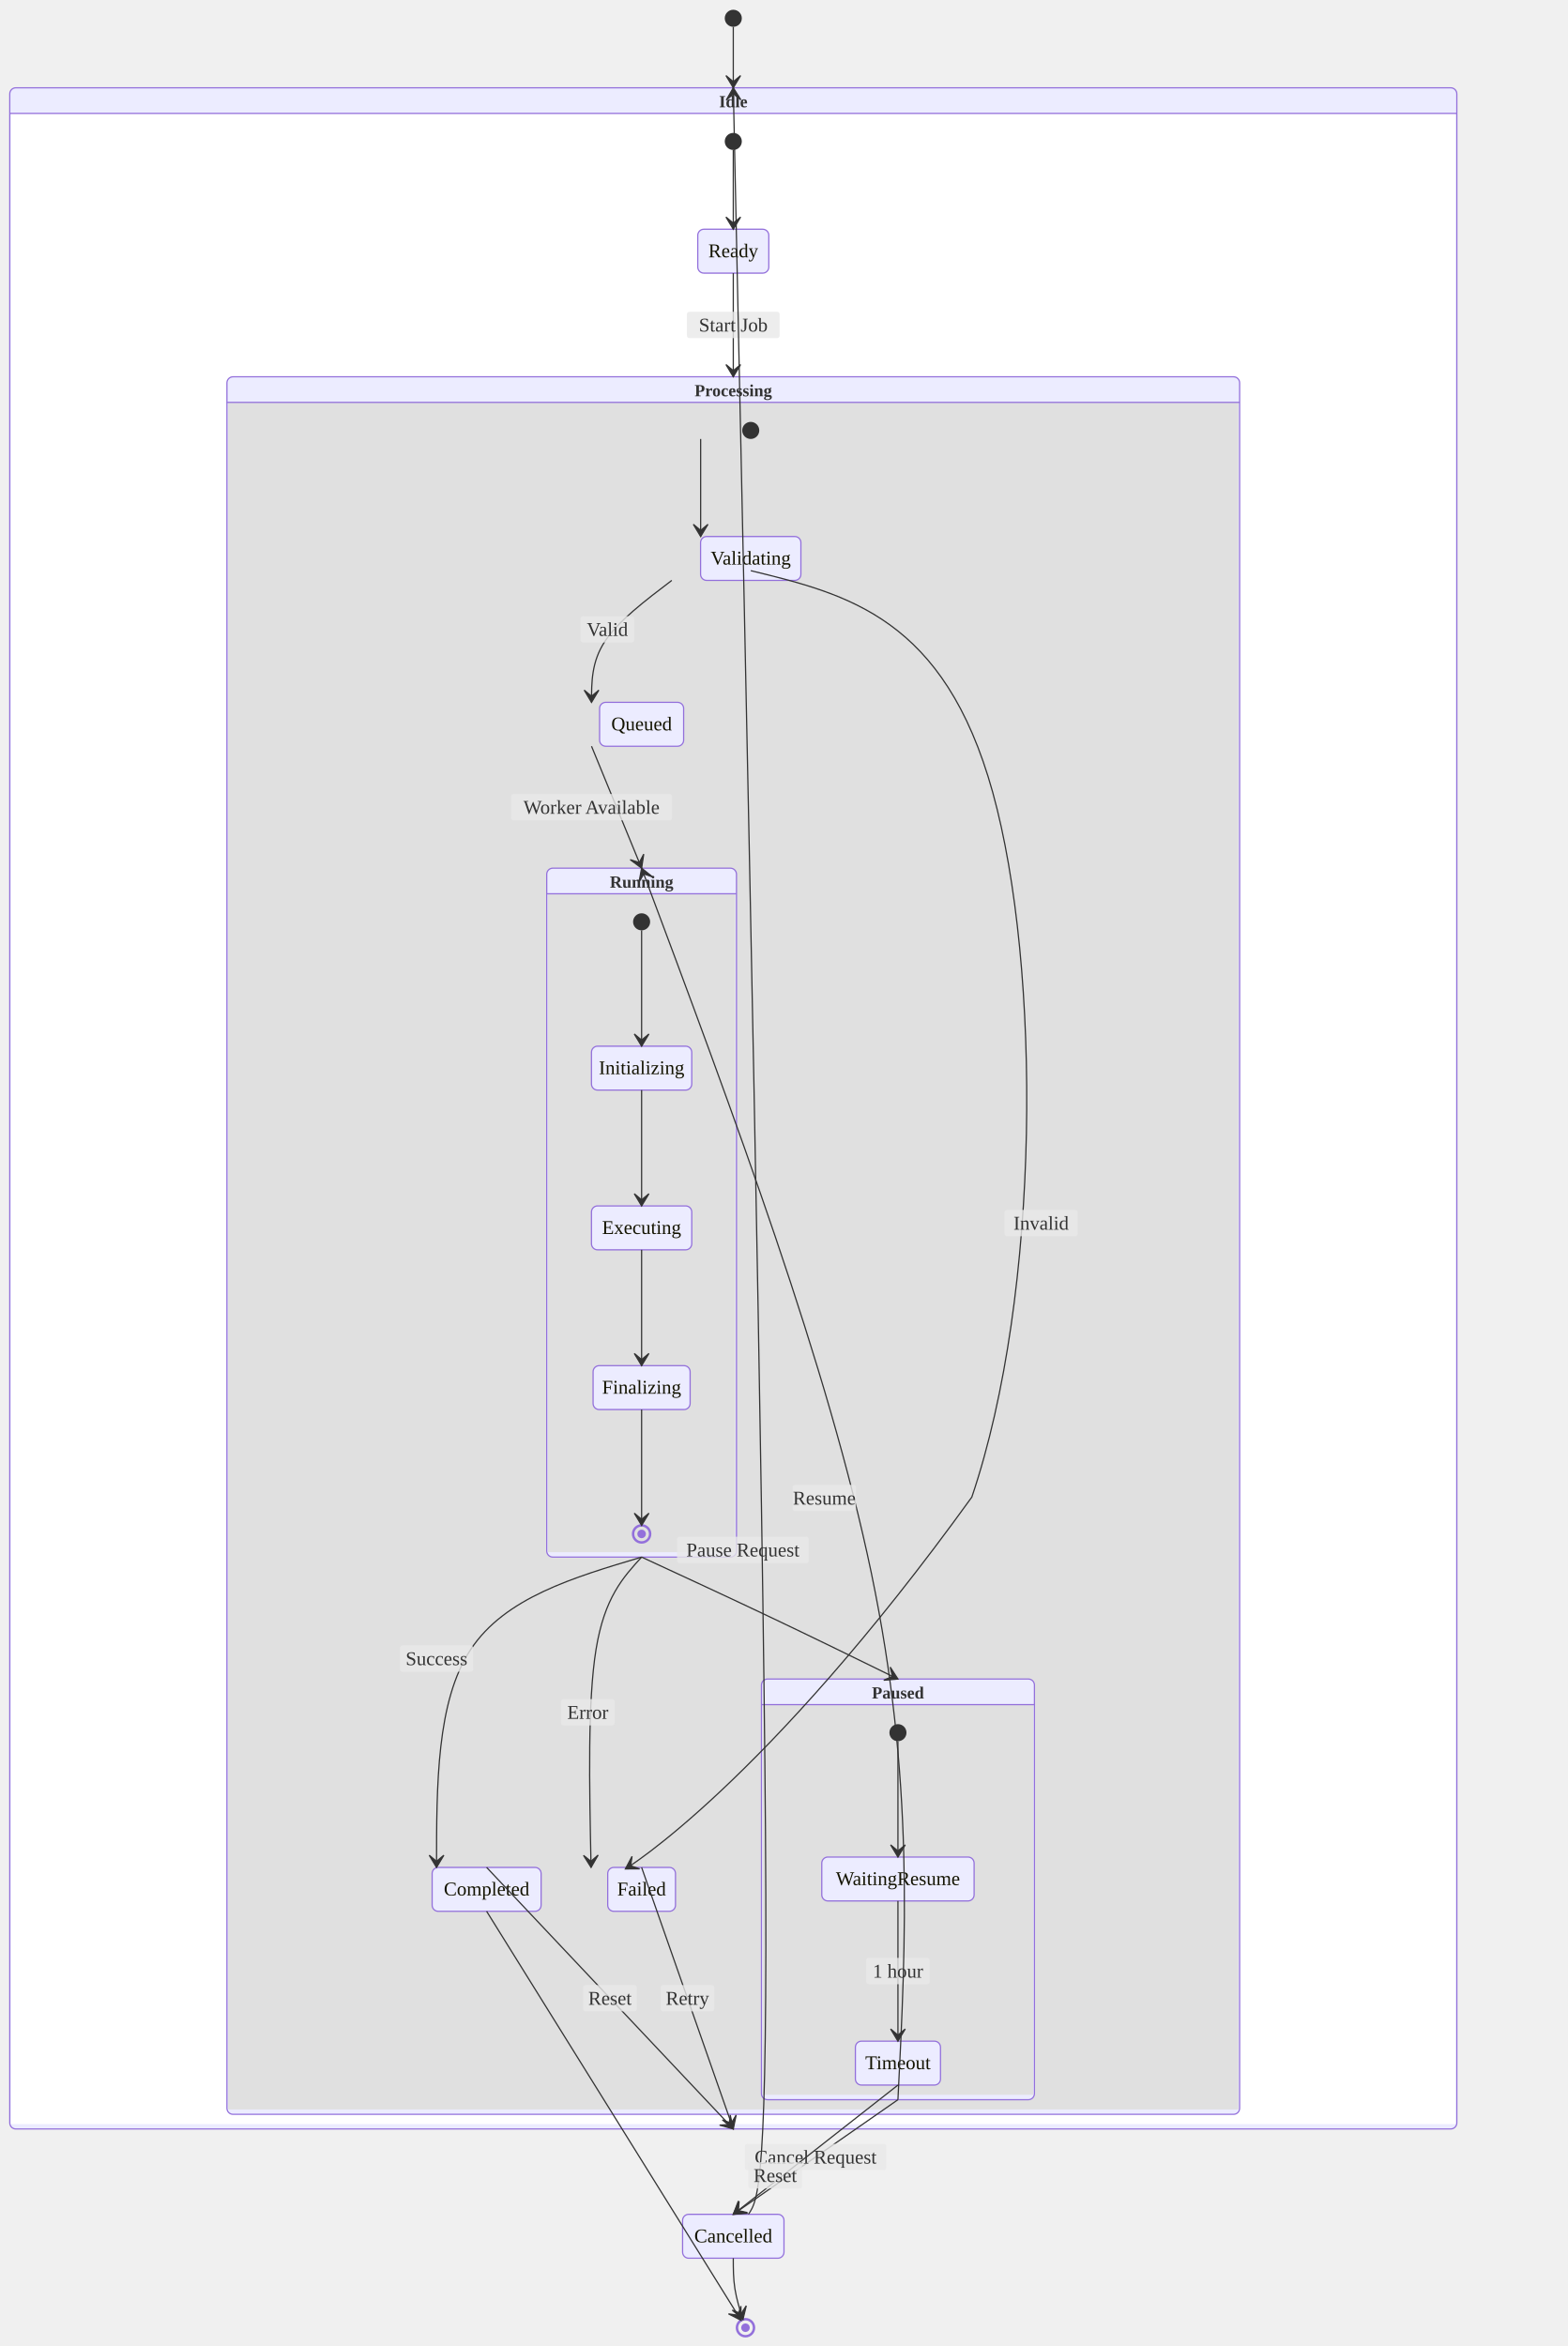
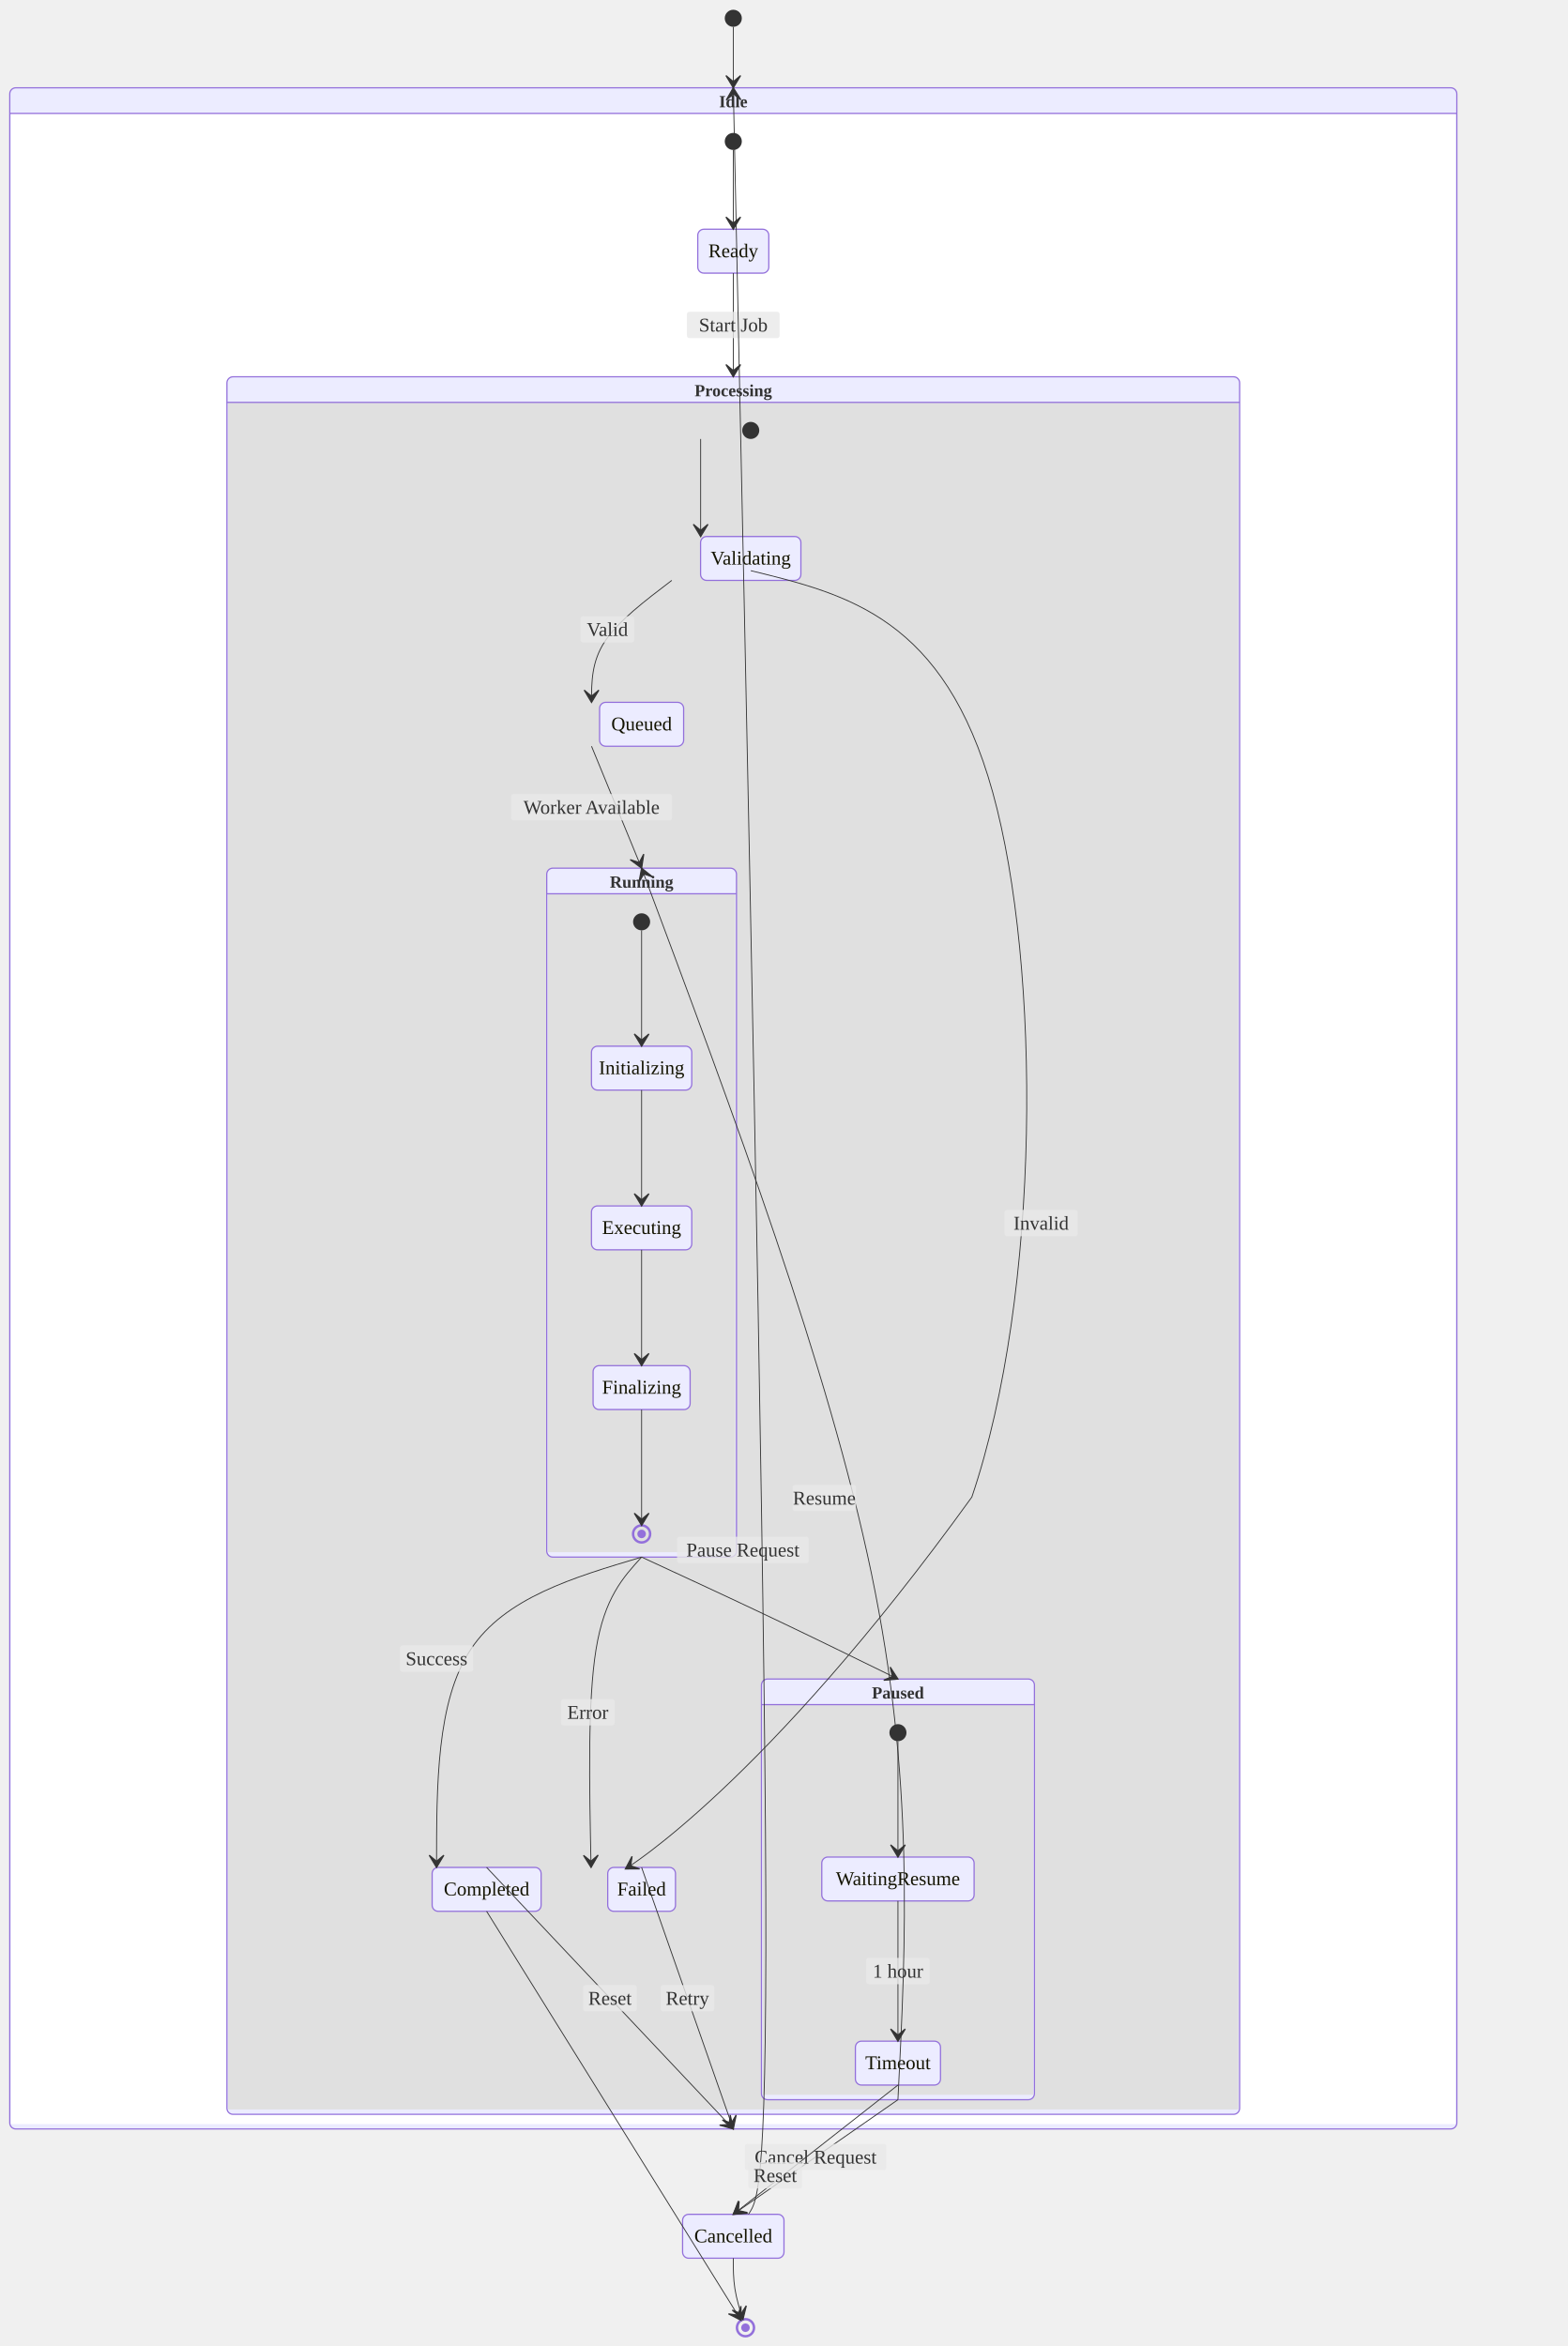
<svg xmlns="http://www.w3.org/2000/svg" width="1285.816" height="1924" viewBox="-8 -8 1285.816 1924" class="mermaid">
  <style>

.statediagram {
  font-family: trebuchet ms, verdana, arial, sans-serif;
  font-size: 16px;
  fill: #333333;
}

.error-icon {
  fill: #552222;
}

.error-text {
  fill: #552222;
  stroke: #552222;
}

.state-title {
  fill: #131300;
}

.state-box {
  fill: #ECECFF;
  stroke: #9370DB;
}

.state-label {
  fill: #131300;
}

.state-description {
  fill: #333333;
}

.state-start {
  fill: #333333;
}

.state-end-outer {
  fill: none;
  stroke: #9370DB;
  stroke-width: 2;
}

.state-end-inner {
  fill: #9370DB;
  stroke: #9370DB;
  stroke-width: 2;
}

.state-fork-join {
  fill: #333333;
}

.state-choice {
  fill: #ECECFF;
  stroke: #333333;
}

.state-divider {
  stroke: #333333;
  stroke-dasharray: 5, 5;
  fill: none;
}

.transition-path {
  stroke: #333333;
  fill: none;
}

.transition-label {
  fill: #333333;
}

.transition-label-bg {
  fill: rgba(232, 232, 232, 0.8);
  stroke: none;
}

.note-box {
  fill: #fff5ad;
  stroke: #aaaa33;
}

.note-text {
  fill: black;
}

.state-composite-outer {
  fill: #ECECFF;
  stroke: #9370DB;
  stroke-width: 1px;
}

.state-composite-inner {
  fill: white;
  stroke: none;
}

.state-composite-inner-alt {
  fill: #e0e0e0;
  stroke: none;
}

.state-composite-label {
  fill: #333333;
  font-weight: bold;
}

.state-composite-divider {
  stroke: #9370DB;
  stroke-width: 1px;
  fill: none;
}

  </style>
  <defs>
    <marker id="arrow" viewBox="0 0 20 14" refX="19" refY="7" markerWidth="20" markerHeight="14" orient="auto" markerUnits="userSpaceOnUse">
-       <path d="M 19,7 L9,13 L14,7 L9,1 Z" fill="#333333" stroke="#333333" stroke-width="1" />
+       <path d="M 19,7 L9,13 L14,7 L9,1 Z" fill="#333333" stroke-width="1" stroke="#333333" />
    </marker>
  </defs>
  <g class="root">
    <g class="clusters">

    </g>
    <g class="edgePaths">

    </g>
    <g class="edgeLabels">

    </g>
    <g class="nodes">

    </g>
    <g class="composite-state" id="composite-Idle">
      <rect x="0" y="64" width="1186.816" height="1674" rx="5" ry="5" class="state-composite-outer" />
      <rect x="1" y="85" width="1184.816" height="1649" rx="0" ry="0" class="state-composite-inner" />
      <path d="M 0 85 L 1186.816 85" class="state-composite-divider" />
      <text x="593.408" y="80" class="state-composite-label" font-size="14" text-anchor="middle">Idle</text>
    </g>
    <g class="composite-state" id="composite-Processing">
      <rect x="178.117" y="301" width="830.583" height="1425" rx="5" ry="5" class="state-composite-outer" />
      <rect x="179.117" y="322" width="828.583" height="1400" rx="0" ry="0" class="state-composite-inner-alt" />
      <path d="M 178.117 322 L 1008.699 322" class="state-composite-divider" />
-       <text x="593.408" y="317" class="state-composite-label" text-anchor="middle" font-size="14">Processing</text>
+       <text x="593.408" y="317" class="state-composite-label" font-size="14" text-anchor="middle">Processing</text>
    </g>
    <g class="composite-state" id="composite-Paused">
      <rect x="616.507" y="1369" width="223.888" height="345" rx="5" ry="5" class="state-composite-outer" />
      <rect x="617.507" y="1390" width="221.888" height="320" rx="0" ry="0" class="state-composite-inner-alt" />
      <path d="M 616.507 1390 L 840.395 1390" class="state-composite-divider" />
      <text x="728.451" y="1385" class="state-composite-label" text-anchor="middle" font-size="14">Paused</text>
    </g>
    <g class="composite-state" id="composite-Running">
      <rect x="440.406" y="704" width="155.625" height="565" rx="5" ry="5" class="state-composite-outer" />
      <rect x="441.406" y="725" width="153.625" height="540" rx="0" ry="0" class="state-composite-inner-alt" />
      <path d="M 440.406 725 L 596.031 725" class="state-composite-divider" />
-       <text x="518.218" y="720" class="state-composite-label" text-anchor="middle" font-size="14">Running</text>
+       <text x="518.218" y="720" class="state-composite-label" font-size="14" text-anchor="middle">Running</text>
    </g>
    <g class="state-node" id="state-Cancelled">
-       <path d="M 556.83 1808 H 629.986 A 5 5 0 0 1 634.986 1813 V 1839 A 5 5 0 0 1 629.986 1844 H 556.83 A 5 5 0 0 1 551.83 1839 V 1813 A 5 5 0 0 1 556.83 1808 Z" class="state-box" fill="#ECECFF" stroke="#9370DB" stroke-width="1" />
-       <text x="593.408" y="1831" class="state-label" font-size="16" text-anchor="middle">Cancelled</text>
+       <path d="M 556.83 1808 H 629.986 A 5 5 0 0 1 634.986 1813 V 1839 A 5 5 0 0 1 629.986 1844 H 556.83 A 5 5 0 0 1 551.83 1839 V 1813 A 5 5 0 0 1 556.83 1808 Z" class="state-box" stroke-width="1" fill="#ECECFF" stroke="#9370DB" />
+       <text x="593.408" y="1831" class="state-label" text-anchor="middle" font-size="16">Cancelled</text>
    </g>
    <g class="state-node" id="state-Completed">
-       <path d="M 351.421 1523.5 H 430.796 A 5 5 0 0 1 435.796 1528.5 V 1554.5 A 5 5 0 0 1 430.796 1559.5 H 351.421 A 5 5 0 0 1 346.421 1554.5 V 1528.5 A 5 5 0 0 1 351.421 1523.5 Z" class="state-box" fill="#ECECFF" stroke-width="1" stroke="#9370DB" />
-       <text x="391.108" y="1546.5" class="state-label" font-size="16" text-anchor="middle">Completed</text>
+       <path d="M 351.421 1523.5 H 430.796 A 5 5 0 0 1 435.796 1528.5 V 1554.5 A 5 5 0 0 1 430.796 1559.5 H 351.421 A 5 5 0 0 1 346.421 1554.5 V 1528.5 A 5 5 0 0 1 351.421 1523.5 Z" class="state-box" stroke-width="1" fill="#ECECFF" stroke="#9370DB" />
+       <text x="391.108" y="1546.5" class="state-label" text-anchor="middle" font-size="16">Completed</text>
    </g>
    <g class="state-node" id="state-Executing">
      <path d="M 482.086 981 H 554.351 A 5 5 0 0 1 559.351 986 V 1012 A 5 5 0 0 1 554.351 1017 H 482.086 A 5 5 0 0 1 477.086 1012 V 986 A 5 5 0 0 1 482.086 981 Z" class="state-box" fill="#ECECFF" stroke-width="1" stroke="#9370DB" />
      <text x="518.218" y="1004" class="state-label" text-anchor="middle" font-size="16">Executing</text>
    </g>
    <g class="state-node" id="state-Failed">
-       <path d="M 495.429 1523.5 H 541.007 A 5 5 0 0 1 546.007 1528.5 V 1554.5 A 5 5 0 0 1 541.007 1559.5 H 495.429 A 5 5 0 0 1 490.429 1554.5 V 1528.5 A 5 5 0 0 1 495.429 1523.5 Z" class="state-box" stroke-width="1" fill="#ECECFF" stroke="#9370DB" />
-       <text x="518.218" y="1546.5" class="state-label" text-anchor="middle" font-size="16">Failed</text>
+       <path d="M 495.429 1523.5 H 541.007 A 5 5 0 0 1 546.007 1528.5 V 1554.5 A 5 5 0 0 1 541.007 1559.5 H 495.429 A 5 5 0 0 1 490.429 1554.5 V 1528.5 A 5 5 0 0 1 495.429 1523.5 Z" class="state-box" stroke-width="1" stroke="#9370DB" fill="#ECECFF" />
+       <text x="518.218" y="1546.5" class="state-label" font-size="16" text-anchor="middle">Failed</text>
    </g>
    <g class="state-node" id="state-Finalizing">
-       <path d="M 483.425 1112 H 553.011 A 5 5 0 0 1 558.011 1117 V 1143 A 5 5 0 0 1 553.011 1148 H 483.425 A 5 5 0 0 1 478.425 1143 V 1117 A 5 5 0 0 1 483.425 1112 Z" class="state-box" fill="#ECECFF" stroke="#9370DB" stroke-width="1" />
-       <text x="518.218" y="1135" class="state-label" font-size="16" text-anchor="middle">Finalizing</text>
+       <path d="M 483.425 1112 H 553.011 A 5 5 0 0 1 558.011 1117 V 1143 A 5 5 0 0 1 553.011 1148 H 483.425 A 5 5 0 0 1 478.425 1143 V 1117 A 5 5 0 0 1 483.425 1112 Z" class="state-box" stroke-width="1" fill="#ECECFF" stroke="#9370DB" />
+       <text x="518.218" y="1135" class="state-label" text-anchor="middle" font-size="16">Finalizing</text>
    </g>
    <g class="state-node" id="state-Idle_start">
      <circle cx="593.408" cy="108" r="7" class="state-start" fill="#333333" />
    </g>
    <g class="state-node" id="state-Initializing">
-       <path d="M 482.089 850 H 554.347 A 5 5 0 0 1 559.347 855 V 881 A 5 5 0 0 1 554.347 886 H 482.089 A 5 5 0 0 1 477.089 881 V 855 A 5 5 0 0 1 482.089 850 Z" class="state-box" stroke-width="1" fill="#ECECFF" stroke="#9370DB" />
-       <text x="518.218" y="873" class="state-label" text-anchor="middle" font-size="16">Initializing</text>
+       <path d="M 482.089 850 H 554.347 A 5 5 0 0 1 559.347 855 V 881 A 5 5 0 0 1 554.347 886 H 482.089 A 5 5 0 0 1 477.089 881 V 855 A 5 5 0 0 1 482.089 850 Z" class="state-box" stroke="#9370DB" stroke-width="1" fill="#ECECFF" />
+       <text x="518.218" y="873" class="state-label" font-size="16" text-anchor="middle">Initializing</text>
    </g>
    <g class="state-node" id="state-Paused_start">
      <circle cx="728.451" cy="1413" r="7" class="state-start" fill="#333333" />
    </g>
    <g class="state-node" id="state-Processing_start">
      <circle cx="607.718" cy="345" r="7" class="state-start" fill="#333333" />
    </g>
    <g class="state-node" id="state-Queued">
-       <path d="M 488.75 568 H 547.687 A 5 5 0 0 1 552.687 573 V 599 A 5 5 0 0 1 547.687 604 H 488.75 A 5 5 0 0 1 483.75 599 V 573 A 5 5 0 0 1 488.75 568 Z" class="state-box" fill="#ECECFF" stroke="#9370DB" stroke-width="1" />
-       <text x="518.218" y="591" class="state-label" text-anchor="middle" font-size="16">Queued</text>
+       <path d="M 488.75 568 H 547.687 A 5 5 0 0 1 552.687 573 V 599 A 5 5 0 0 1 547.687 604 H 488.75 A 5 5 0 0 1 483.75 599 V 573 A 5 5 0 0 1 488.75 568 Z" class="state-box" fill="#ECECFF" stroke-width="1" stroke="#9370DB" />
+       <text x="518.218" y="591" class="state-label" font-size="16" text-anchor="middle">Queued</text>
    </g>
    <g class="state-node" id="state-Ready">
-       <path d="M 569.283 180 H 617.533 A 5 5 0 0 1 622.533 185 V 211 A 5 5 0 0 1 617.533 216 H 569.283 A 5 5 0 0 1 564.283 211 V 185 A 5 5 0 0 1 569.283 180 Z" class="state-box" stroke-width="1" fill="#ECECFF" stroke="#9370DB" />
+       <path d="M 569.283 180 H 617.533 A 5 5 0 0 1 622.533 185 V 211 A 5 5 0 0 1 617.533 216 H 569.283 A 5 5 0 0 1 564.283 211 V 185 A 5 5 0 0 1 569.283 180 Z" class="state-box" stroke="#9370DB" stroke-width="1" fill="#ECECFF" />
      <text x="593.408" y="203" class="state-label" text-anchor="middle" font-size="16">Ready</text>
    </g>
    <g class="state-node" id="state-Running_end">
      <path d="M 511.218 1250 A 7 7 0 1 0 525.218 1250 A 7 7 0 1 0 511.218 1250 Z" class="state-end-outer" stroke="#9370DB" stroke-width="2" fill="none" />
      <path d="M 515.698 1250 A 2.52 2.52 0 1 0 520.738 1250 A 2.52 2.52 0 1 0 515.698 1250 Z" class="state-end-inner" fill="#9370DB" stroke="#9370DB" stroke-width="2" />
    </g>
    <g class="state-node" id="state-Running_start">
      <circle cx="518.218" cy="748" r="7" class="state-start" fill="#333333" />
    </g>
    <g class="state-node" id="state-Timeout">
-       <path d="M 698.553 1666 H 758.35 A 5 5 0 0 1 763.35 1671 V 1697 A 5 5 0 0 1 758.35 1702 H 698.553 A 5 5 0 0 1 693.553 1697 V 1671 A 5 5 0 0 1 698.553 1666 Z" class="state-box" stroke="#9370DB" fill="#ECECFF" stroke-width="1" />
+       <path d="M 698.553 1666 H 758.35 A 5 5 0 0 1 763.35 1671 V 1697 A 5 5 0 0 1 758.35 1702 H 698.553 A 5 5 0 0 1 693.553 1697 V 1671 A 5 5 0 0 1 698.553 1666 Z" class="state-box" stroke-width="1" fill="#ECECFF" stroke="#9370DB" />
      <text x="728.451" y="1689" class="state-label" text-anchor="middle" font-size="16">Timeout</text>
    </g>
    <g class="state-node" id="state-Validating">
-       <path d="M 571.582 432 H 643.855 A 5 5 0 0 1 648.855 437 V 463 A 5 5 0 0 1 643.855 468 H 571.582 A 5 5 0 0 1 566.582 463 V 437 A 5 5 0 0 1 571.582 432 Z" class="state-box" stroke="#9370DB" fill="#ECECFF" stroke-width="1" />
+       <path d="M 571.582 432 H 643.855 A 5 5 0 0 1 648.855 437 V 463 A 5 5 0 0 1 643.855 468 H 571.582 A 5 5 0 0 1 566.582 463 V 437 A 5 5 0 0 1 571.582 432 Z" class="state-box" stroke-width="1" stroke="#9370DB" fill="#ECECFF" />
      <text x="607.718" y="455" class="state-label" text-anchor="middle" font-size="16">Validating</text>
    </g>
    <g class="state-node" id="state-WaitingResume">
      <path d="M 670.986 1515 H 785.916 A 5 5 0 0 1 790.916 1520 V 1546 A 5 5 0 0 1 785.916 1551 H 670.986 A 5 5 0 0 1 665.986 1546 V 1520 A 5 5 0 0 1 670.986 1515 Z" class="state-box" stroke="#9370DB" stroke-width="1" fill="#ECECFF" />
-       <text x="728.451" y="1538" class="state-label" font-size="16" text-anchor="middle">WaitingResume</text>
+       <text x="728.451" y="1538" class="state-label" text-anchor="middle" font-size="16">WaitingResume</text>
    </g>
    <g class="state-node" id="state-root_end">
-       <path d="M 596.408 1901 A 7 7 0 1 0 610.408 1901 A 7 7 0 1 0 596.408 1901 Z" class="state-end-outer" stroke-width="2" fill="none" stroke="#9370DB" />
-       <path d="M 600.888 1901 A 2.52 2.52 0 1 0 605.928 1901 A 2.52 2.52 0 1 0 600.888 1901 Z" class="state-end-inner" fill="#9370DB" stroke="#9370DB" stroke-width="2" />
+       <path d="M 596.408 1901 A 7 7 0 1 0 610.408 1901 A 7 7 0 1 0 596.408 1901 Z" class="state-end-outer" stroke="#9370DB" stroke-width="2" fill="none" />
+       <path d="M 600.888 1901 A 2.52 2.52 0 1 0 605.928 1901 A 2.52 2.52 0 1 0 600.888 1901 Z" class="state-end-inner" fill="#9370DB" stroke-width="2" stroke="#9370DB" />
    </g>
    <g class="state-node" id="state-root_start">
      <circle cx="593.408" cy="7" r="7" class="state-start" fill="#333333" />
    </g>
    <g class="transition">
-       <path d="M 593.41 14.00 C 593.41 22.33, 593.41 30.67, 593.41 39.00 C 593.41 47.33, 593.41 55.67, 593.41 64.00" class="transition-path" fill="none" stroke-width="1" marker-end="url(#arrow)" />
-     </g>
-     <g class="transition">
-       <path d="M 593.41 115.00 C 593.41 125.83, 593.41 136.67, 593.41 147.50 C 593.41 158.33, 593.41 169.17, 593.41 180.00" class="transition-path" marker-end="url(#arrow)" fill="none" stroke-width="1" />
-     </g>
-     <g class="transition">
-       <path d="M 593.41 216.00 C 593.41 230.17, 593.41 244.33, 593.41 258.50 C 593.41 272.67, 593.41 286.83, 593.41 301.00" class="transition-path" fill="none" stroke-width="1" marker-end="url(#arrow)" />
+       <path d="M 593.41 14.00 C 593.41 22.33, 593.41 30.67, 593.41 39.00 C 593.41 47.33, 593.41 55.67, 593.41 64.00" class="transition-path" marker-end="url(#arrow)" stroke-width="0.7" fill="none" />
+     </g>
+     <g class="transition">
+       <path d="M 593.41 115.00 C 593.41 125.83, 593.41 136.67, 593.41 147.50 C 593.41 158.33, 593.41 169.17, 593.41 180.00" class="transition-path" stroke-width="0.7" fill="none" marker-end="url(#arrow)" />
+     </g>
+     <g class="transition">
+       <path d="M 593.41 216.00 C 593.41 230.17, 593.41 244.33, 593.41 258.50 C 593.41 272.67, 593.41 286.83, 593.41 301.00" class="transition-path" stroke-width="0.7" fill="none" marker-end="url(#arrow)" />
      <path d="M 557.408 247.7 H 629.408 A 2 2 0 0 1 631.408 249.7 V 267.3 A 2 2 0 0 1 629.408 269.3 H 557.408 A 2 2 0 0 1 555.408 267.3 V 249.7 A 2 2 0 0 1 557.408 247.7 Z" class="transition-label-bg" />
      <text x="593.408" y="258.5" class="transition-label" dominant-baseline="central" font-size="16" text-anchor="middle">Start Job</text>
    </g>
    <g class="transition">
-       <path d="M 566.64 352.00 C 566.64 365.33, 566.64 378.67, 566.64 392.00 C 566.64 405.33, 566.64 418.67, 566.64 432.00" class="transition-path" fill="none" stroke-width="1" marker-end="url(#arrow)" />
-     </g>
-     <g class="transition">
-       <path d="M 542.95 468.00 C 521.01 484.67, 499.08 501.33, 488.11 518.00 C 477.14 534.67, 477.14 551.33, 477.14 568.00" class="transition-path" fill="none" stroke-width="1" marker-end="url(#arrow)" />
+       <path d="M 566.64 352.00 C 566.64 365.33, 566.64 378.67, 566.64 392.00 C 566.64 405.33, 566.64 418.67, 566.64 432.00" class="transition-path" fill="none" marker-end="url(#arrow)" stroke-width="0.7" />
+     </g>
+     <g class="transition">
+       <path d="M 542.95 468.00 C 521.01 484.67, 499.08 501.33, 488.11 518.00 C 477.14 534.67, 477.14 551.33, 477.14 568.00" class="transition-path" fill="none" marker-end="url(#arrow)" stroke-width="0.7" />
      <path d="M 470.138 497.324 H 510.138 A 2 2 0 0 1 512.138 499.324 V 516.924 A 2 2 0 0 1 510.138 518.924 H 470.138 A 2 2 0 0 1 468.138 516.924 V 499.324 A 2 2 0 0 1 470.138 497.324 Z" class="transition-label-bg" />
-       <text x="490.138" y="508.124" class="transition-label" text-anchor="middle" font-size="16" dominant-baseline="central">Valid</text>
-     </g>
-     <g class="transition">
-       <path d="M 607.78 460.02 C 687.14 479.35, 766.51 498.67, 806.19 641.84 C 845.87 785.00, 845.87 1052.00, 789.05 1219.79 C 618.58 1456.15, 504.93 1524.73, 504.93 1524.73" class="transition-path" marker-end="url(#arrow)" fill="none" stroke-width="1" />
+       <text x="490.138" y="508.124" class="transition-label" font-size="16" dominant-baseline="central" text-anchor="middle">Valid</text>
+     </g>
+     <g class="transition">
+       <path d="M 607.78 460.02 C 687.14 479.35, 766.51 498.67, 806.19 641.84 C 845.87 785.00, 845.87 1052.00, 789.05 1219.79 C 618.58 1456.15, 504.93 1524.73, 504.93 1524.73" class="transition-path" fill="none" marker-end="url(#arrow)" stroke-width="0.7" />
      <path d="M 817.873 984.276 H 873.873 A 2 2 0 0 1 875.873 986.276 V 1003.876 A 2 2 0 0 1 873.873 1005.876 H 817.873 A 2 2 0 0 1 815.873 1003.876 V 986.276 A 2 2 0 0 1 817.873 984.276 Z" class="transition-label-bg" />
-       <text x="845.873" y="995.076" class="transition-label" dominant-baseline="central" text-anchor="middle" font-size="16">Invalid</text>
-     </g>
-     <g class="transition">
-       <path d="M 477.14 604.00 L 518.22 704.00" class="transition-path" stroke-width="1" fill="none" marker-end="url(#arrow)" />
+       <text x="845.873" y="995.076" class="transition-label" font-size="16" text-anchor="middle" dominant-baseline="central">Invalid</text>
+     </g>
+     <g class="transition">
+       <path d="M 477.14 604.00 L 518.22 704.00" class="transition-path" fill="none" stroke-width="0.7" marker-end="url(#arrow)" />
      <path d="M 413.14 643.2 H 541.14 A 2 2 0 0 1 543.14 645.2 V 662.8 A 2 2 0 0 1 541.14 664.8 H 413.14 A 2 2 0 0 1 411.14 662.8 V 645.2 A 2 2 0 0 1 413.14 643.2 Z" class="transition-label-bg" />
      <text x="477.14" y="654" class="transition-label" dominant-baseline="central" font-size="16" text-anchor="middle">Worker Available</text>
    </g>
    <g class="transition">
-       <path d="M 518.22 1269.00 C 462.16 1285.67, 406.09 1302.33, 378.06 1344.75 C 350.03 1387.17, 350.03 1455.33, 350.03 1523.50" class="transition-path" stroke-width="1" marker-end="url(#arrow)" fill="none" />
+       <path d="M 518.22 1269.00 C 462.16 1285.67, 406.09 1302.33, 378.06 1344.75 C 350.03 1387.17, 350.03 1455.33, 350.03 1523.50" class="transition-path" stroke-width="0.7" fill="none" marker-end="url(#arrow)" />
      <path d="M 322.03 1341.422 H 378.03 A 2 2 0 0 1 380.03 1343.422 V 1361.022 A 2 2 0 0 1 378.03 1363.022 H 322.03 A 2 2 0 0 1 320.03 1361.022 V 1343.422 A 2 2 0 0 1 322.03 1341.422 Z" class="transition-label-bg" />
      <text x="350.03" y="1352.222" class="transition-label" dominant-baseline="central" text-anchor="middle" font-size="16">Success</text>
    </g>
    <g class="transition">
-       <path d="M 518.22 1269.00 C 502.98 1285.67, 487.74 1302.33, 480.84 1344.75 C 473.93 1387.17, 475.35 1455.33, 476.77 1523.50" class="transition-path" stroke-width="1" marker-end="url(#arrow)" fill="none" />
+       <path d="M 518.22 1269.00 C 502.98 1285.67, 487.74 1302.33, 480.84 1344.75 C 473.93 1387.17, 475.35 1455.33, 476.77 1523.50" class="transition-path" stroke-width="0.7" fill="none" marker-end="url(#arrow)" />
      <path d="M 454.115 1385.453 H 494.115 A 2 2 0 0 1 496.115 1387.453 V 1405.053 A 2 2 0 0 1 494.115 1407.053 H 454.115 A 2 2 0 0 1 452.115 1405.053 V 1387.453 A 2 2 0 0 1 454.115 1385.453 Z" class="transition-label-bg" />
-       <text x="474.115" y="1396.253" class="transition-label" font-size="16" dominant-baseline="central" text-anchor="middle">Error</text>
-     </g>
-     <g class="transition">
-       <path d="M 518.22 1269.00 C 554.27 1285.67, 590.32 1302.33, 625.36 1319.00 C 660.40 1335.67, 694.43 1352.33, 728.45 1369.00" class="transition-path" marker-end="url(#arrow)" stroke-width="1" fill="none" />
+       <text x="474.115" y="1396.253" class="transition-label" dominant-baseline="central" text-anchor="middle" font-size="16">Error</text>
+     </g>
+     <g class="transition">
+       <path d="M 518.22 1269.00 C 554.27 1285.67, 590.32 1302.33, 625.36 1319.00 C 660.40 1335.67, 694.43 1352.33, 728.45 1369.00" class="transition-path" fill="none" marker-end="url(#arrow)" stroke-width="0.7" />
      <path d="M 549.277 1252.285 H 653.277 A 2 2 0 0 1 655.277 1254.285 V 1271.885 A 2 2 0 0 1 653.277 1273.885 H 549.277 A 2 2 0 0 1 547.277 1271.885 V 1254.285 A 2 2 0 0 1 549.277 1252.285 Z" class="transition-label-bg" />
      <text x="601.277" y="1263.085" class="transition-label" text-anchor="middle" dominant-baseline="central" font-size="16">Pause Request</text>
    </g>
    <g class="transition">
-       <path d="M 518.22 755.00 C 518.22 770.83, 518.22 786.67, 518.22 802.50 C 518.22 818.33, 518.22 834.17, 518.22 850.00" class="transition-path" stroke-width="1" marker-end="url(#arrow)" fill="none" />
-     </g>
-     <g class="transition">
-       <path d="M 518.22 886.00 C 518.22 901.83, 518.22 917.67, 518.22 933.50 C 518.22 949.33, 518.22 965.17, 518.22 981.00" class="transition-path" marker-end="url(#arrow)" stroke-width="1" fill="none" />
-     </g>
-     <g class="transition">
-       <path d="M 518.22 1017.00 C 518.22 1032.83, 518.22 1048.67, 518.22 1064.50 C 518.22 1080.33, 518.22 1096.17, 518.22 1112.00" class="transition-path" stroke-width="1" marker-end="url(#arrow)" fill="none" />
-     </g>
-     <g class="transition">
-       <path d="M 518.22 1148.00 C 518.22 1163.83, 518.22 1179.67, 518.22 1195.50 C 518.22 1211.33, 518.22 1227.17, 518.22 1243.00" class="transition-path" marker-end="url(#arrow)" stroke-width="1" fill="none" />
-     </g>
-     <g class="transition">
-       <path d="M 728.45 1420.00 C 728.45 1435.83, 728.45 1451.67, 728.45 1467.50 C 728.45 1483.33, 728.45 1499.17, 728.45 1515.00" class="transition-path" fill="none" marker-end="url(#arrow)" stroke-width="1" />
-     </g>
-     <g class="transition">
-       <path d="M 728.45 1551.00 C 728.45 1570.17, 728.45 1589.33, 728.45 1608.50 C 728.45 1627.67, 728.45 1646.83, 728.45 1666.00" class="transition-path" fill="none" stroke-width="1" marker-end="url(#arrow)" />
+       <path d="M 518.22 755.00 C 518.22 770.83, 518.22 786.67, 518.22 802.50 C 518.22 818.33, 518.22 834.17, 518.22 850.00" class="transition-path" stroke-width="0.7" marker-end="url(#arrow)" fill="none" />
+     </g>
+     <g class="transition">
+       <path d="M 518.22 886.00 C 518.22 901.83, 518.22 917.67, 518.22 933.50 C 518.22 949.33, 518.22 965.17, 518.22 981.00" class="transition-path" stroke-width="0.7" marker-end="url(#arrow)" fill="none" />
+     </g>
+     <g class="transition">
+       <path d="M 518.22 1017.00 C 518.22 1032.83, 518.22 1048.67, 518.22 1064.50 C 518.22 1080.33, 518.22 1096.17, 518.22 1112.00" class="transition-path" fill="none" marker-end="url(#arrow)" stroke-width="0.7" />
+     </g>
+     <g class="transition">
+       <path d="M 518.22 1148.00 C 518.22 1163.83, 518.22 1179.67, 518.22 1195.50 C 518.22 1211.33, 518.22 1227.17, 518.22 1243.00" class="transition-path" marker-end="url(#arrow)" stroke-width="0.7" fill="none" />
+     </g>
+     <g class="transition">
+       <path d="M 728.45 1420.00 C 728.45 1435.83, 728.45 1451.67, 728.45 1467.50 C 728.45 1483.33, 728.45 1499.17, 728.45 1515.00" class="transition-path" fill="none" marker-end="url(#arrow)" stroke-width="0.7" />
+     </g>
+     <g class="transition">
+       <path d="M 728.45 1551.00 C 728.45 1570.17, 728.45 1589.33, 728.45 1608.50 C 728.45 1627.67, 728.45 1646.83, 728.45 1666.00" class="transition-path" stroke-width="0.7" fill="none" marker-end="url(#arrow)" />
      <path d="M 704.451 1597.7 H 752.451 A 2 2 0 0 1 754.451 1599.7 V 1617.3 A 2 2 0 0 1 752.451 1619.3 H 704.451 A 2 2 0 0 1 702.451 1617.3 V 1599.7 A 2 2 0 0 1 704.451 1597.7 Z" class="transition-label-bg" />
-       <text x="728.451" y="1608.5" class="transition-label" text-anchor="middle" dominant-baseline="central" font-size="16">1 hour</text>
-     </g>
-     <g class="transition">
-       <path d="M 728.45 1714.00 C 735.09 1582.33, 741.73 1450.67, 706.69 1282.33 C 671.65 1114.00, 594.94 909.00, 518.22 704.00" class="transition-path" stroke-width="1" fill="none" marker-end="url(#arrow)" />
+       <text x="728.451" y="1608.5" class="transition-label" dominant-baseline="central" font-size="16" text-anchor="middle">1 hour</text>
+     </g>
+     <g class="transition">
+       <path d="M 728.45 1714.00 C 735.09 1582.33, 741.73 1450.67, 706.69 1282.33 C 671.65 1114.00, 594.94 909.00, 518.22 704.00" class="transition-path" stroke-width="0.7" fill="none" marker-end="url(#arrow)" />
      <path d="M 644.049 1209.732 H 692.049 A 2 2 0 0 1 694.049 1211.732 V 1229.332 A 2 2 0 0 1 692.049 1231.332 H 644.049 A 2 2 0 0 1 642.049 1229.332 V 1211.732 A 2 2 0 0 1 644.049 1209.732 Z" class="transition-label-bg" />
      <text x="668.049" y="1220.532" class="transition-label" dominant-baseline="central" font-size="16" text-anchor="middle">Resume</text>
    </g>
    <g class="transition">
-       <path d="M 728.45 1714.00 C 705.94 1729.67, 683.44 1745.33, 660.93 1761.00 C 638.42 1776.67, 615.92 1792.33, 593.41 1808.00" class="transition-path" marker-end="url(#arrow)" fill="none" stroke-width="1" />
+       <path d="M 728.45 1714.00 C 705.94 1729.67, 683.44 1745.33, 660.93 1761.00 C 638.42 1776.67, 615.92 1792.33, 593.41 1808.00" class="transition-path" fill="none" stroke-width="0.7" marker-end="url(#arrow)" />
      <path d="M 604.93 1750.2 H 716.93 A 2 2 0 0 1 718.93 1752.2 V 1769.8 A 2 2 0 0 1 716.93 1771.8 H 604.93 A 2 2 0 0 1 602.93 1769.8 V 1752.2 A 2 2 0 0 1 604.93 1750.2 Z" class="transition-label-bg" />
      <text x="660.93" y="1761" class="transition-label" text-anchor="middle" dominant-baseline="central" font-size="16">Cancel Request</text>
    </g>
    <g class="transition">
-       <path d="M 728.45 1702.00 C 705.94 1719.67, 683.44 1737.33, 660.93 1755.00 C 638.42 1772.67, 615.92 1790.33, 593.41 1808.00" class="transition-path" fill="none" stroke-width="1" marker-end="url(#arrow)" />
-     </g>
-     <g class="transition">
-       <path d="M 391.11 1523.50 C 424.82 1559.25, 458.54 1595.00, 492.26 1630.75 C 525.97 1666.50, 559.69 1702.25, 593.41 1738.00" class="transition-path" stroke-width="1" fill="none" marker-end="url(#arrow)" />
+       <path d="M 728.45 1702.00 C 705.94 1719.67, 683.44 1737.33, 660.93 1755.00 C 638.42 1772.67, 615.92 1790.33, 593.41 1808.00" class="transition-path" fill="none" marker-end="url(#arrow)" stroke-width="0.7" />
+     </g>
+     <g class="transition">
+       <path d="M 391.11 1523.50 C 424.82 1559.25, 458.54 1595.00, 492.26 1630.75 C 525.97 1666.50, 559.69 1702.25, 593.41 1738.00" class="transition-path" marker-end="url(#arrow)" fill="none" stroke-width="0.7" />
      <path d="M 472.258 1619.95 H 512.258 A 2 2 0 0 1 514.258 1621.95 V 1639.55 A 2 2 0 0 1 512.258 1641.55 H 472.258 A 2 2 0 0 1 470.258 1639.55 V 1621.95 A 2 2 0 0 1 472.258 1619.95 Z" class="transition-label-bg" />
-       <text x="492.258" y="1630.75" class="transition-label" font-size="16" dominant-baseline="central" text-anchor="middle">Reset</text>
-     </g>
-     <g class="transition">
-       <path d="M 518.22 1523.50 C 530.75 1559.25, 543.28 1595.00, 555.81 1630.75 C 568.34 1666.50, 580.88 1702.25, 593.41 1738.00" class="transition-path" stroke-width="1" fill="none" marker-end="url(#arrow)" />
+       <text x="492.258" y="1630.75" class="transition-label" dominant-baseline="central" text-anchor="middle" font-size="16">Reset</text>
+     </g>
+     <g class="transition">
+       <path d="M 518.22 1523.50 C 530.75 1559.25, 543.28 1595.00, 555.81 1630.75 C 568.34 1666.50, 580.88 1702.25, 593.41 1738.00" class="transition-path" stroke-width="0.7" marker-end="url(#arrow)" fill="none" />
      <path d="M 535.813 1619.95 H 575.813 A 2 2 0 0 1 577.813 1621.95 V 1639.55 A 2 2 0 0 1 575.813 1641.55 H 535.813 A 2 2 0 0 1 533.813 1639.55 V 1621.95 A 2 2 0 0 1 535.813 1619.95 Z" class="transition-label-bg" />
-       <text x="555.813" y="1630.75" class="transition-label" dominant-baseline="central" text-anchor="middle" font-size="16">Retry</text>
-     </g>
-     <g class="transition">
-       <path d="M 605.80 1808.00 C 613.84 1796.33, 621.87 1784.67, 619.81 1494.00 C 617.74 1203.33, 605.57 633.67, 593.41 64.00" class="transition-path" stroke-width="1" marker-end="url(#arrow)" fill="none" />
+       <text x="555.813" y="1630.75" class="transition-label" dominant-baseline="central" font-size="16" text-anchor="middle">Retry</text>
+     </g>
+     <g class="transition">
+       <path d="M 605.80 1808.00 C 613.84 1796.33, 621.87 1784.67, 619.81 1494.00 C 617.74 1203.33, 605.57 633.67, 593.41 64.00" class="transition-path" stroke-width="0.7" fill="none" marker-end="url(#arrow)" />
      <path d="M 607.79 1765.275 H 647.79 A 2 2 0 0 1 649.79 1767.275 V 1784.875 A 2 2 0 0 1 647.79 1786.875 H 607.79 A 2 2 0 0 1 605.79 1784.875 V 1767.275 A 2 2 0 0 1 607.79 1765.275 Z" class="transition-label-bg" />
-       <text x="627.79" y="1776.075" class="transition-label" dominant-baseline="central" text-anchor="middle" font-size="16">Reset</text>
-     </g>
-     <g class="transition">
-       <path d="M 391.11 1559.50 C 425.90 1615.41, 460.69 1671.32, 495.48 1727.24 C 530.27 1783.15, 565.06 1839.06, 599.85 1894.97" class="transition-path" stroke-width="1" fill="none" marker-end="url(#arrow)" />
-     </g>
-     <g class="transition">
-       <path d="M 593.41 1844.00 C 593.41 1852.33, 593.41 1860.67, 594.73 1869.05 C 596.05 1877.44, 598.68 1885.88, 601.32 1894.32" class="transition-path" fill="none" stroke-width="1" marker-end="url(#arrow)" />
+       <text x="627.79" y="1776.075" class="transition-label" font-size="16" text-anchor="middle" dominant-baseline="central">Reset</text>
+     </g>
+     <g class="transition">
+       <path d="M 391.11 1559.50 C 425.90 1615.41, 460.69 1671.32, 495.48 1727.24 C 530.27 1783.15, 565.06 1839.06, 599.85 1894.97" class="transition-path" fill="none" stroke-width="0.7" marker-end="url(#arrow)" />
+     </g>
+     <g class="transition">
+       <path d="M 593.41 1844.00 C 593.41 1852.33, 593.41 1860.67, 594.73 1869.05 C 596.05 1877.44, 598.68 1885.88, 601.32 1894.32" class="transition-path" stroke-width="0.7" fill="none" marker-end="url(#arrow)" />
    </g>
  </g>
</svg>
